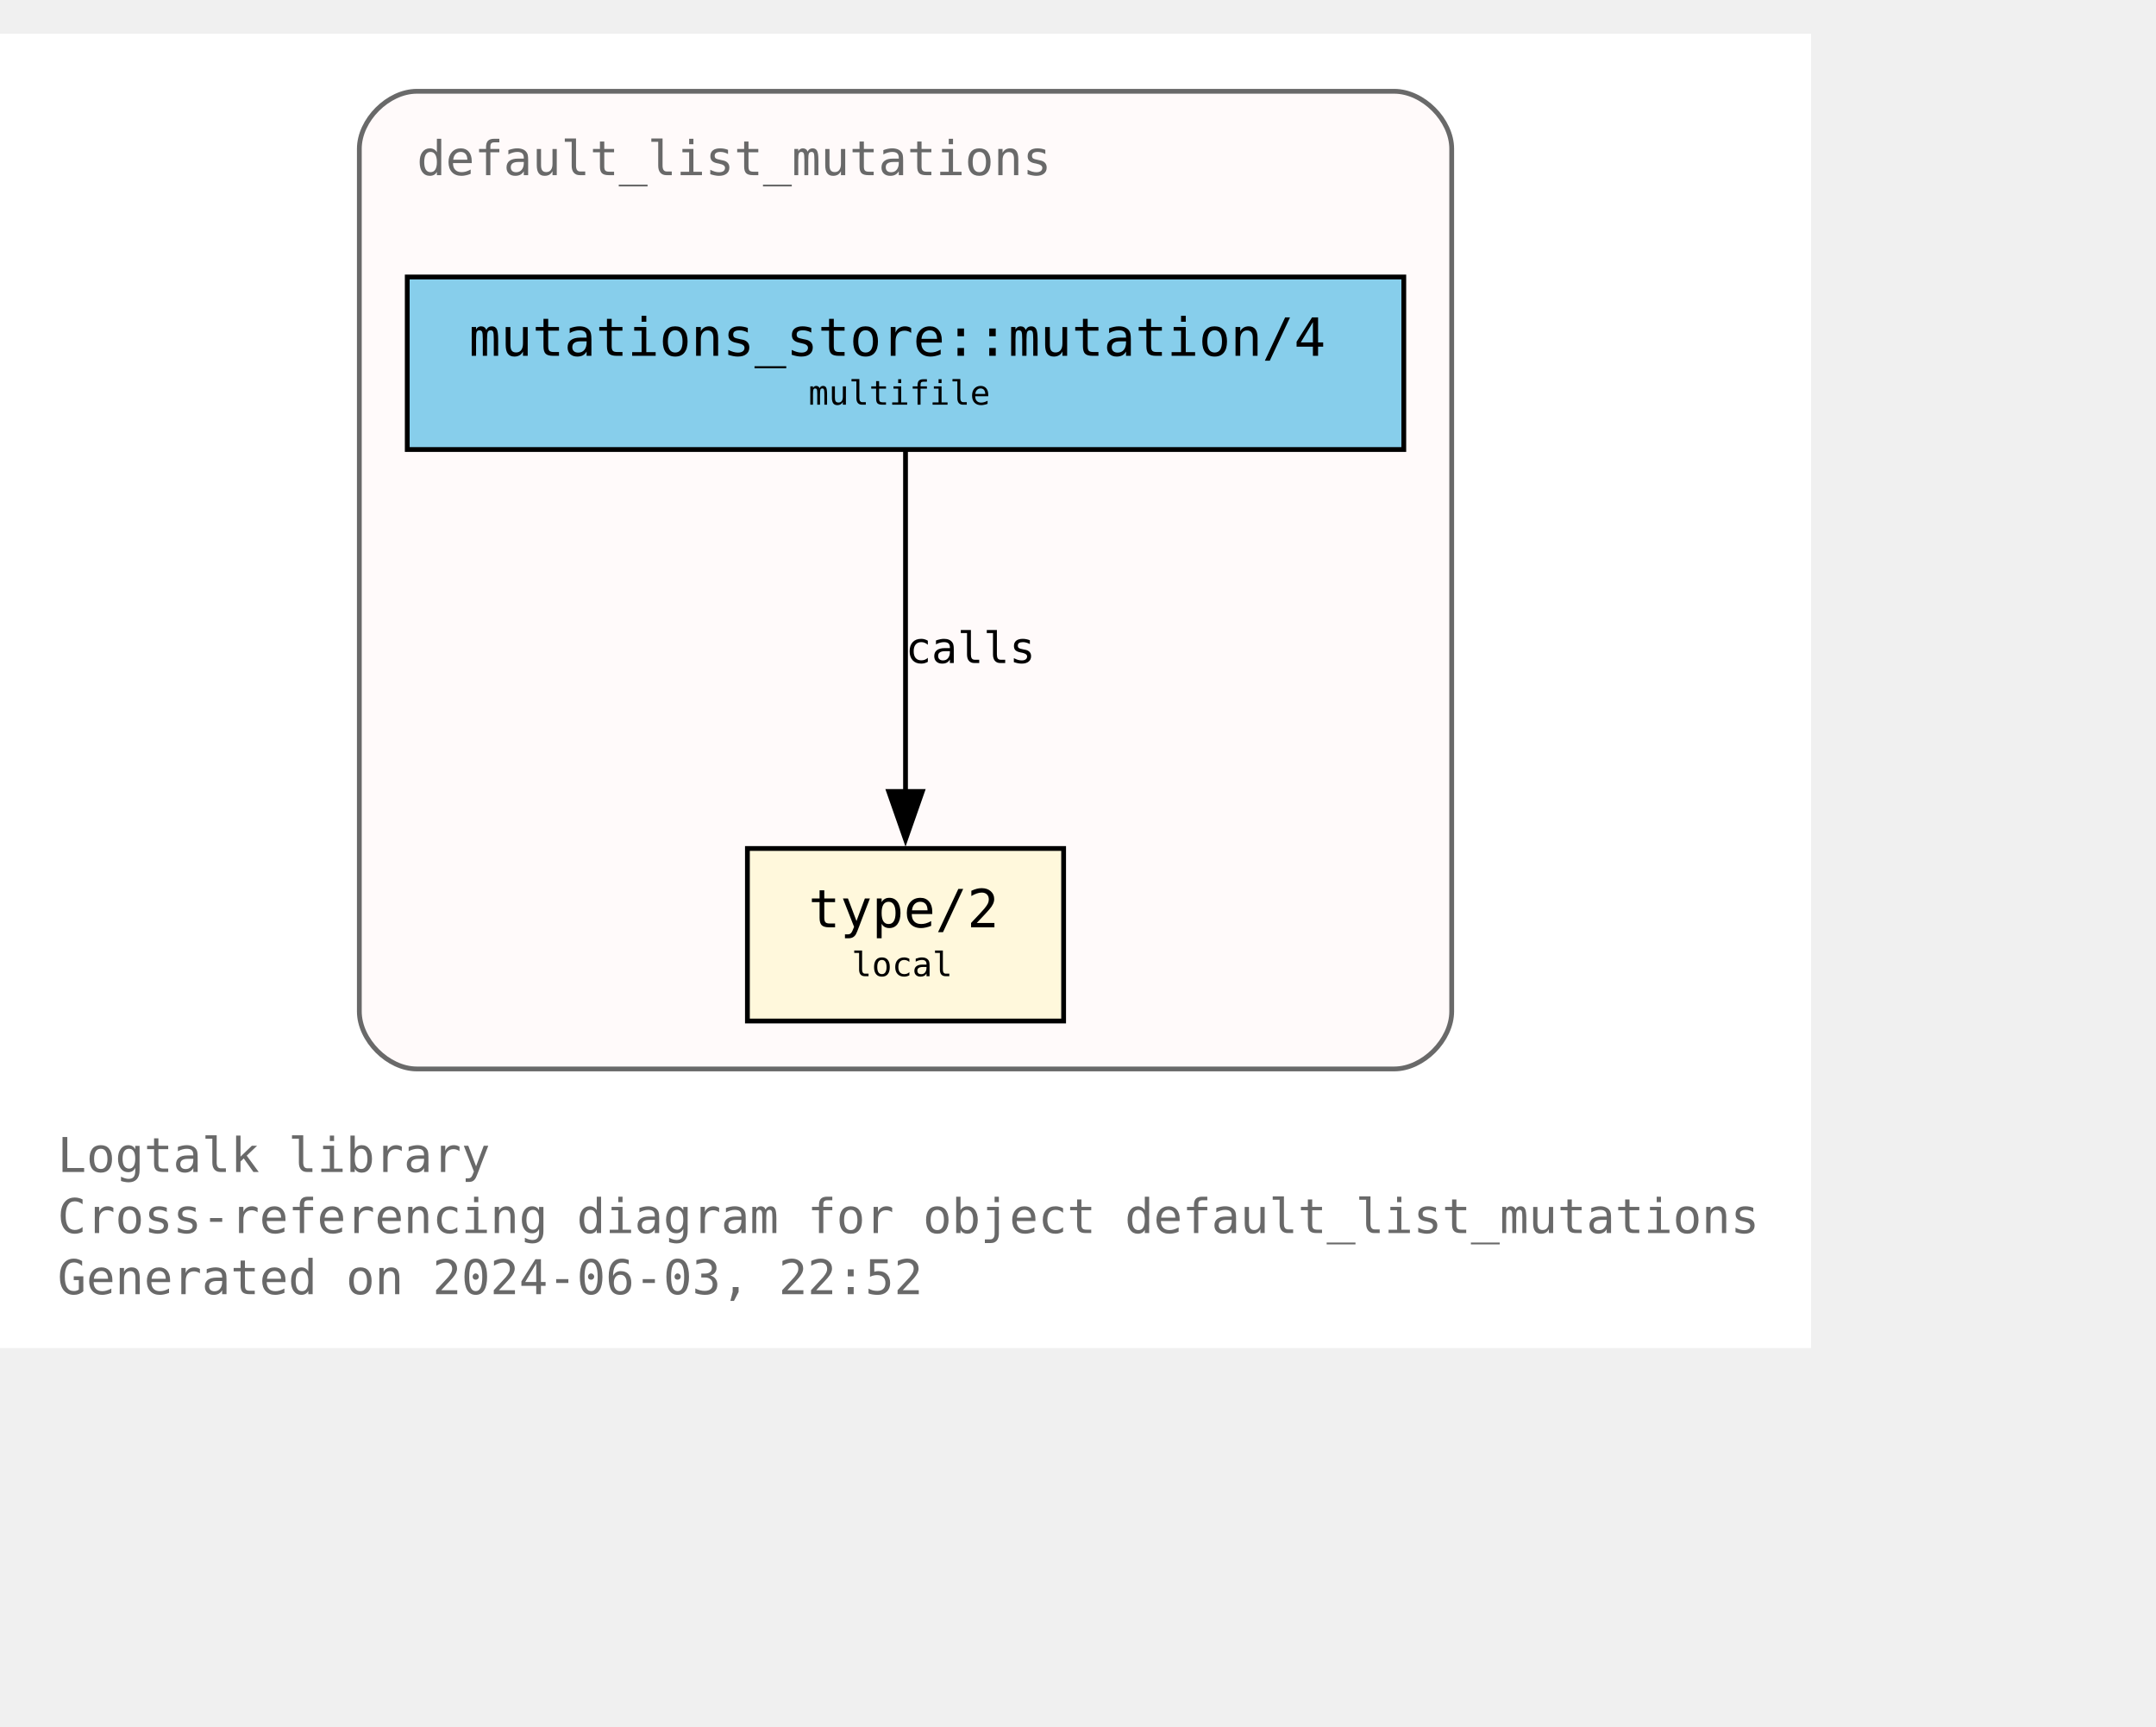
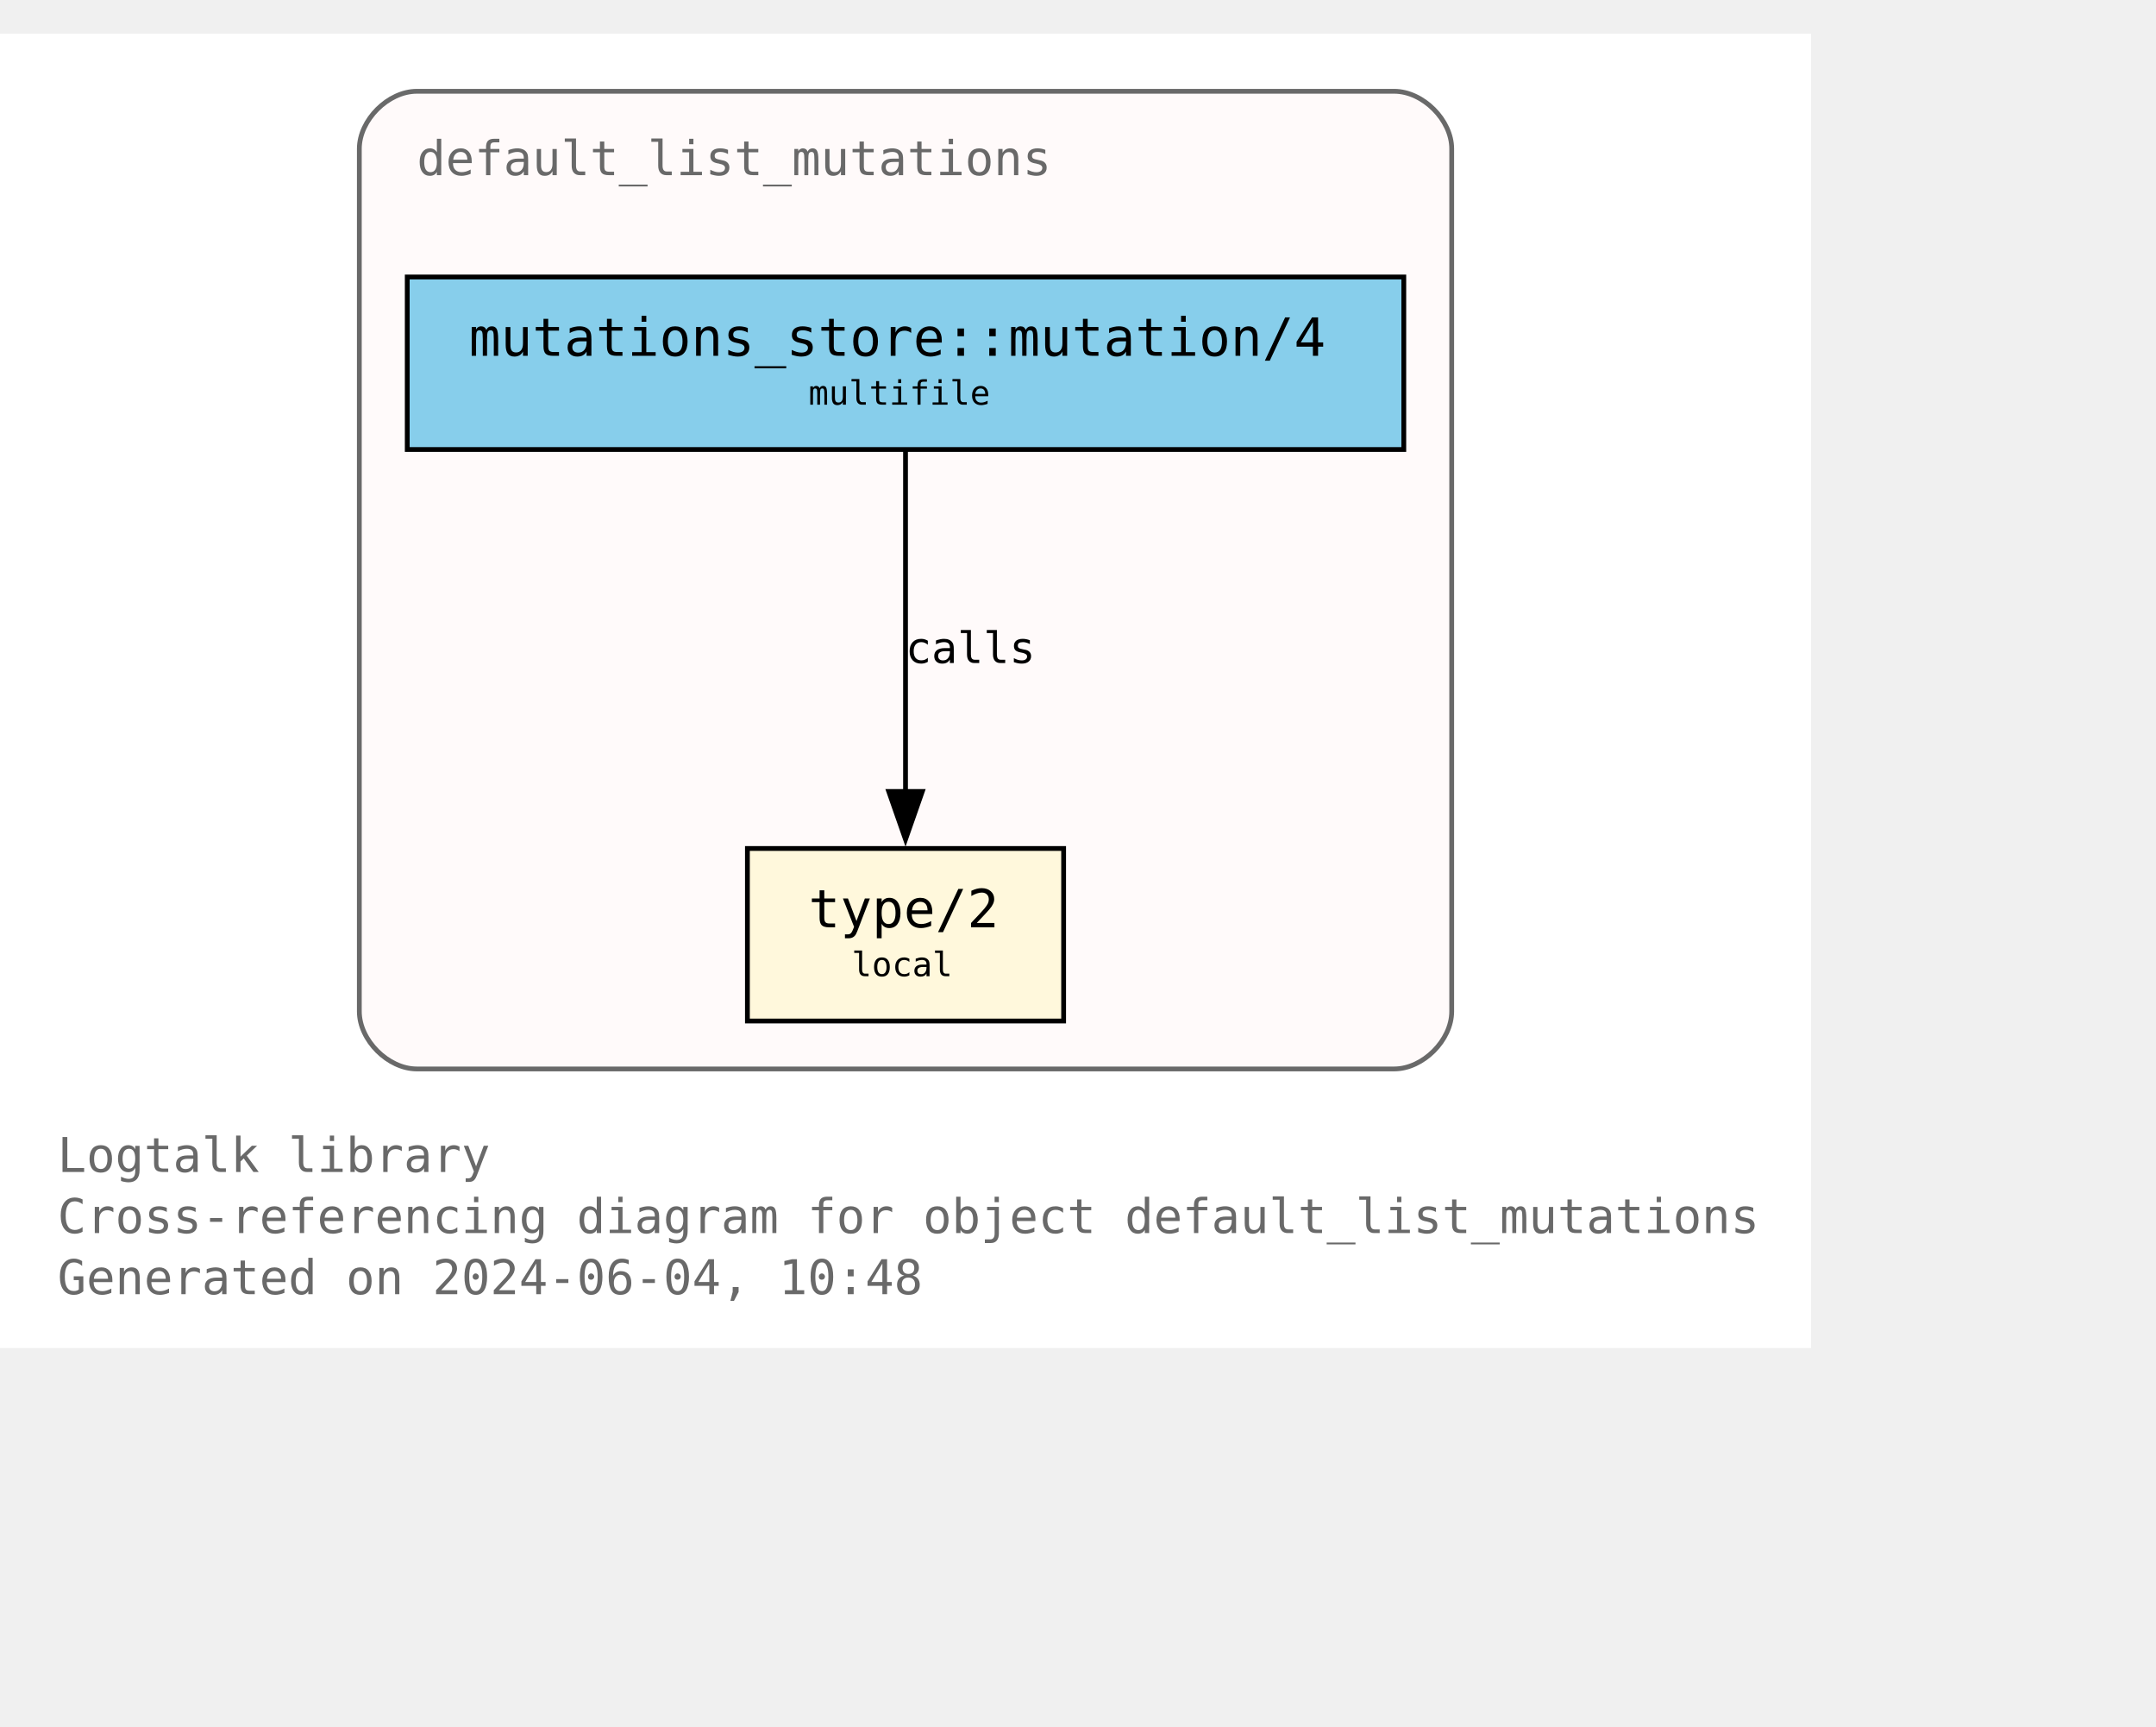
<svg xmlns="http://www.w3.org/2000/svg" xmlns:xlink="http://www.w3.org/1999/xlink" width="522pt" height="418pt" viewBox="72.00 72.00 450.00 346.25">
  <g id="graph0" class="graph" transform="scale(1 1) rotate(0) translate(76 342.25)">
    <polygon fill="white" stroke="none" points="-4,4 -4,-270.25 374,-270.25 374,4 -4,4" />
    <text text-anchor="start" x="8" y="-32.75" font-family="Monospace" font-size="10.00" fill="dimgray">Logtalk library</text>
    <text text-anchor="start" x="8" y="-20" font-family="Monospace" font-size="10.00" fill="dimgray">Cross-referencing diagram for object default_list_mutations</text>
-     <text text-anchor="start" x="8" y="-7.25" font-family="Monospace" font-size="10.00" fill="dimgray">Generated on 2024-06-03, 22:52</text>
+     <text text-anchor="start" x="8" y="-7.25" font-family="Monospace" font-size="10.00" fill="dimgray">Generated on 2024-06-04, 10:48</text>
    <g id="clust1" class="cluster">
      <g id="a_clust1">
        <a xlink:title="default_list_mutations">
          <path fill="snow" stroke="dimgray" d="M83,-54.25C83,-54.25 287,-54.25 287,-54.25 293,-54.25 299,-60.25 299,-66.25 299,-66.25 299,-246.25 299,-246.25 299,-252.25 293,-258.25 287,-258.25 287,-258.25 83,-258.25 83,-258.25 77,-258.25 71,-252.25 71,-246.25 71,-246.25 71,-66.25 71,-66.25 71,-60.25 77,-54.25 83,-54.25" />
          <g id="a_clust1_0">
-             <a xlink:href="https://github.com/LogtalkDotOrg/logtalk3/tree/d5ac2821821f309e9e5a4c1180778113707abf06/library/mutations/default_list_mutations.lgt" xlink:title="https://github.com/LogtalkDotOrg/logtalk3/tree/d5ac2821821f309e9e5a4c1180778113707abf06/library/mutations/default_list_mutations.lgt">
+             <a xlink:href="https://github.com/LogtalkDotOrg/logtalk3/tree/566c6ee785df68c0d208cd52d000b973e8626ea5/library/mutations/default_list_mutations.lgt" xlink:title="https://github.com/LogtalkDotOrg/logtalk3/tree/566c6ee785df68c0d208cd52d000b973e8626ea5/library/mutations/default_list_mutations.lgt">
              <text text-anchor="start" x="83" y="-240.75" font-family="Monospace" font-size="10.00" fill="dimgray">default_list_mutations</text>
            </a>
          </g>
        </a>
      </g>
    </g>
    <g id="node1" class="node">
      <g id="a_node1">
-         <a xlink:href="https://github.com/LogtalkDotOrg/logtalk3/tree/d5ac2821821f309e9e5a4c1180778113707abf06/library/mutations/default_list_mutations.lgt#L67" xlink:title="https://github.com/LogtalkDotOrg/logtalk3/tree/d5ac2821821f309e9e5a4c1180778113707abf06/library/mutations/default_list_mutations.lgt#L67">
+         <a xlink:href="https://github.com/LogtalkDotOrg/logtalk3/tree/566c6ee785df68c0d208cd52d000b973e8626ea5/library/mutations/default_list_mutations.lgt#L67" xlink:title="https://github.com/LogtalkDotOrg/logtalk3/tree/566c6ee785df68c0d208cd52d000b973e8626ea5/library/mutations/default_list_mutations.lgt#L67">
          <polygon fill="cornsilk" stroke="black" points="218,-100.25 152,-100.25 152,-64.25 218,-64.25 218,-100.25" />
          <text text-anchor="start" x="159.88" y="-84.83" font-family="Monospace" font-size="9.00"> </text>
          <text text-anchor="start" x="164.75" y="-83.8" font-family="Monospace" font-size="11.00">type/2</text>
          <text text-anchor="start" x="204.88" y="-84.83" font-family="Monospace" font-size="9.00"> </text>
          <text text-anchor="start" x="159.88" y="-72.7" font-family="Monospace" font-size="9.00"> </text>
          <text text-anchor="start" x="173.75" y="-73.6" font-family="Monospace" font-size="7.00">local</text>
          <text text-anchor="start" x="204.88" y="-72.7" font-family="Monospace" font-size="9.00"> </text>
        </a>
      </g>
    </g>
    <g id="node2" class="node">
      <g id="a_node2">
-         <a xlink:href="https://github.com/LogtalkDotOrg/logtalk3/tree/d5ac2821821f309e9e5a4c1180778113707abf06/library/mutations/default_list_mutations.lgt#L41" xlink:title="https://github.com/LogtalkDotOrg/logtalk3/tree/d5ac2821821f309e9e5a4c1180778113707abf06/library/mutations/default_list_mutations.lgt#L41">
+         <a xlink:href="https://github.com/LogtalkDotOrg/logtalk3/tree/566c6ee785df68c0d208cd52d000b973e8626ea5/library/mutations/default_list_mutations.lgt#L41" xlink:title="https://github.com/LogtalkDotOrg/logtalk3/tree/566c6ee785df68c0d208cd52d000b973e8626ea5/library/mutations/default_list_mutations.lgt#L41">
          <polygon fill="skyblue" stroke="black" points="289,-219.5 81,-219.5 81,-183.5 289,-183.5 289,-219.5" />
          <text text-anchor="start" x="88.88" y="-204.07" font-family="Monospace" font-size="9.00"> </text>
          <text text-anchor="start" x="93.88" y="-203.05" font-family="Monospace" font-size="11.00">mutations_store::mutation/4</text>
          <text text-anchor="start" x="275.88" y="-204.07" font-family="Monospace" font-size="9.00"> </text>
          <text text-anchor="start" x="88.88" y="-191.95" font-family="Monospace" font-size="9.00"> </text>
          <text text-anchor="start" x="164.75" y="-192.85" font-family="Monospace" font-size="7.00">multifile</text>
          <text text-anchor="start" x="275.88" y="-191.95" font-family="Monospace" font-size="9.00"> </text>
        </a>
      </g>
    </g>
    <g id="edge1" class="edge">
      <g id="a_edge1">
-         <a xlink:href="https://github.com/LogtalkDotOrg/logtalk3/tree/d5ac2821821f309e9e5a4c1180778113707abf06/library/mutations/default_list_mutations.lgt#L41" xlink:title="calls">
+         <a xlink:href="https://github.com/LogtalkDotOrg/logtalk3/tree/566c6ee785df68c0d208cd52d000b973e8626ea5/library/mutations/default_list_mutations.lgt#L41" xlink:title="calls">
          <path fill="none" stroke="black" d="M185,-183.2C185,-164.5 185,-134.37 185,-112.08" />
          <polygon fill="black" stroke="black" points="188.5,-112.14 185,-102.14 181.5,-112.14 188.5,-112.14" />
        </a>
      </g>
      <g id="a_edge1-label">
-         <a xlink:href="https://github.com/LogtalkDotOrg/logtalk3/tree/d5ac2821821f309e9e5a4c1180778113707abf06/library/mutations/default_list_mutations.lgt#L41" xlink:title="https://github.com/LogtalkDotOrg/logtalk3/tree/d5ac2821821f309e9e5a4c1180778113707abf06/library/mutations/default_list_mutations.lgt#L41">
+         <a xlink:href="https://github.com/LogtalkDotOrg/logtalk3/tree/566c6ee785df68c0d208cd52d000b973e8626ea5/library/mutations/default_list_mutations.lgt#L41" xlink:title="https://github.com/LogtalkDotOrg/logtalk3/tree/566c6ee785df68c0d208cd52d000b973e8626ea5/library/mutations/default_list_mutations.lgt#L41">
          <text text-anchor="start" x="185" y="-138.95" font-family="Monospace" font-size="9.00">calls</text>
        </a>
      </g>
    </g>
  </g>
</svg>
